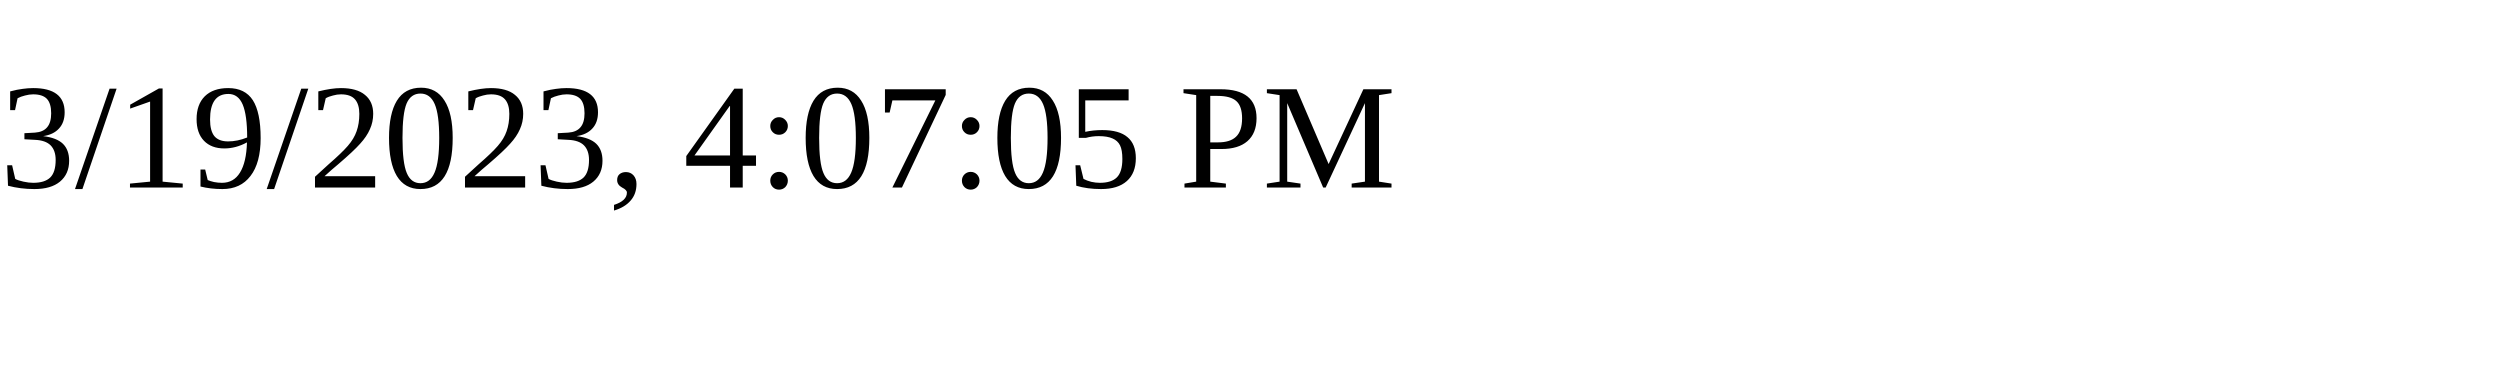
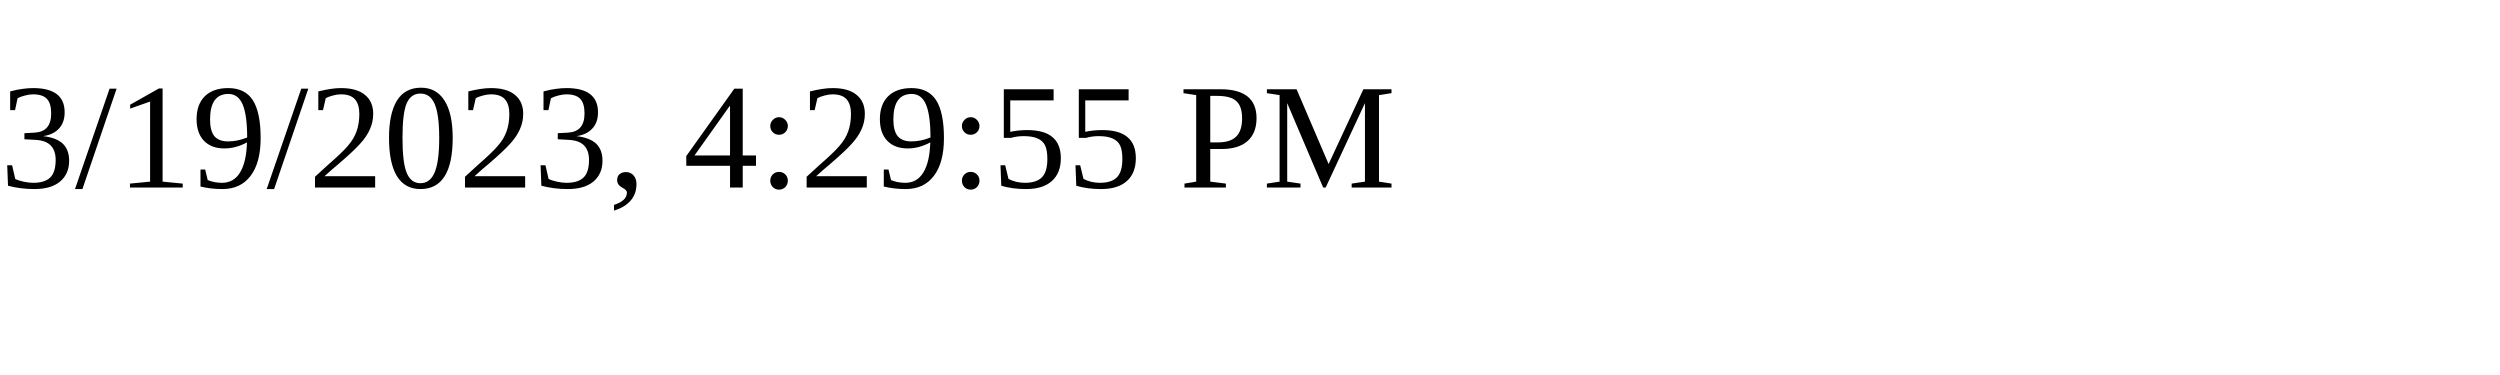
<svg xmlns="http://www.w3.org/2000/svg" height="30" width="200">
-   <text x="0" y="15">3/19/2023, 4:07:05 PM</text>
+   <text x="0" y="15">3/19/2023, 4:29:55 PM</text>
</svg>
